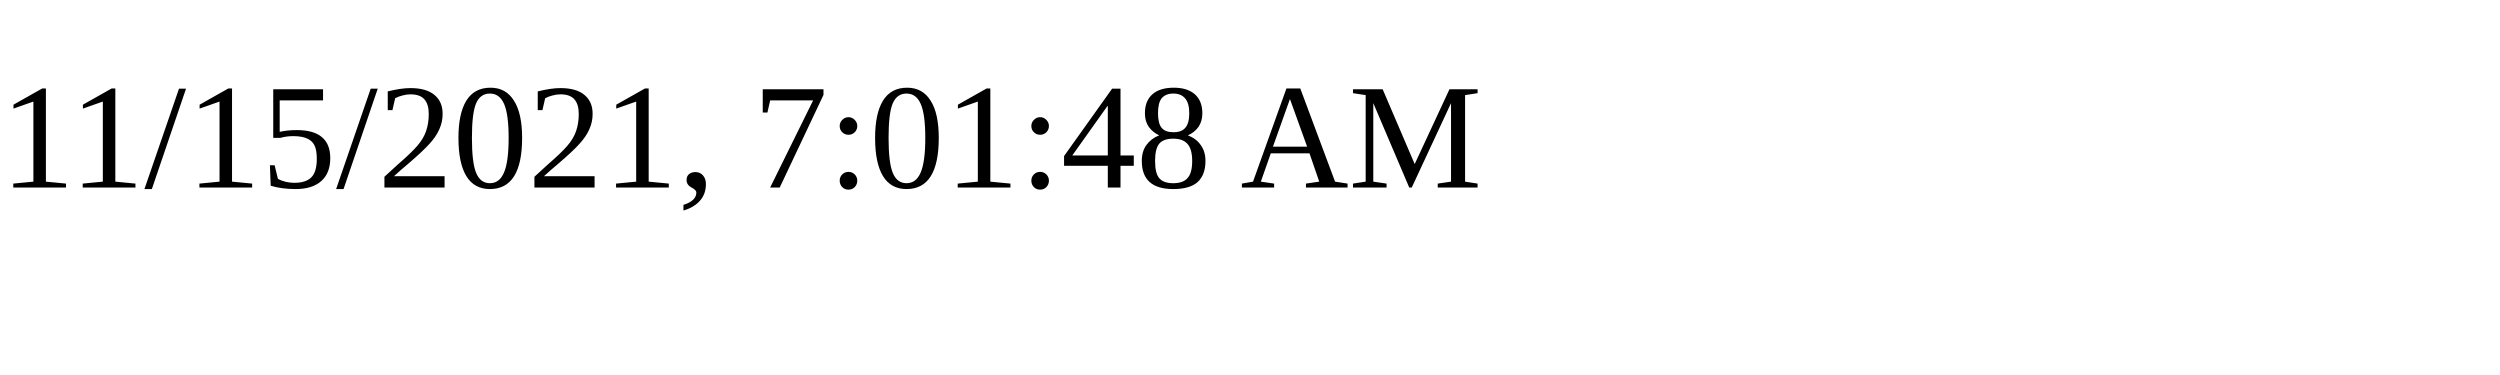
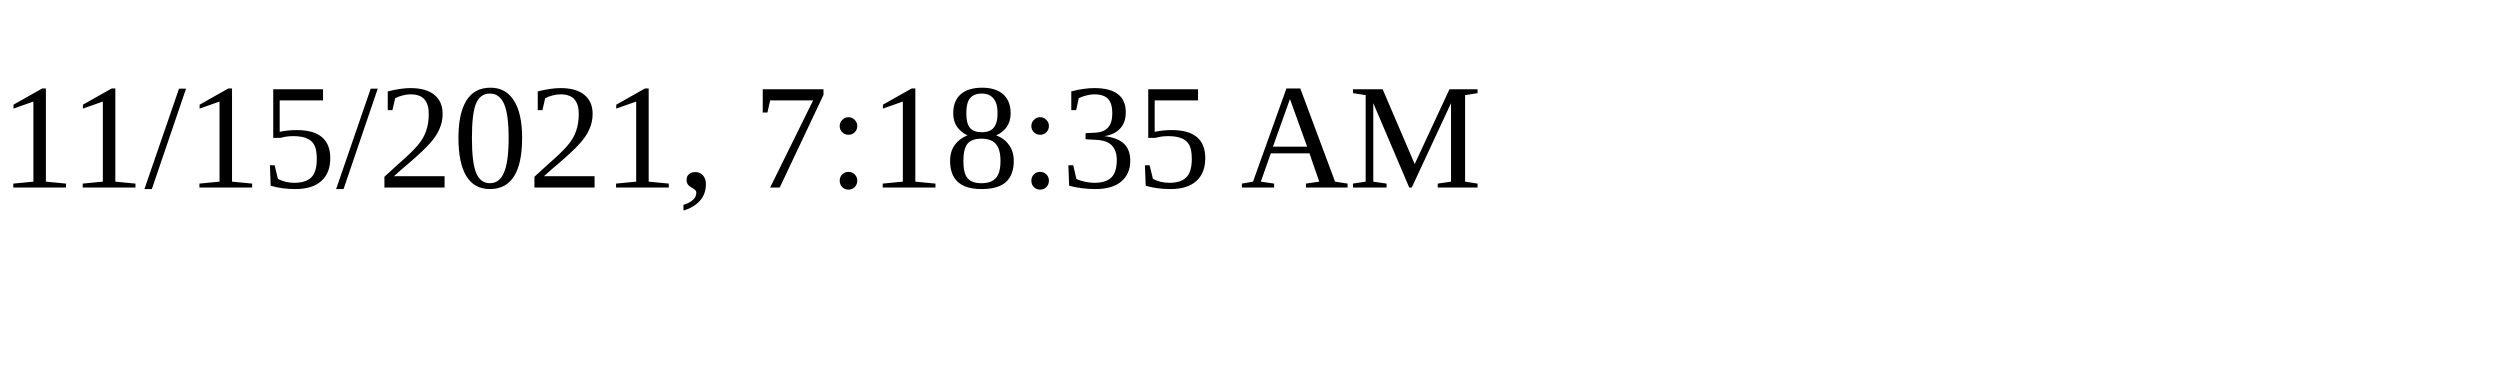
<svg xmlns="http://www.w3.org/2000/svg" height="30" width="200">
-   <text x="0" y="15">11/15/2021, 7:01:48 AM</text>
+   <text x="0" y="15">11/15/2021, 7:18:35 AM</text>
</svg>
